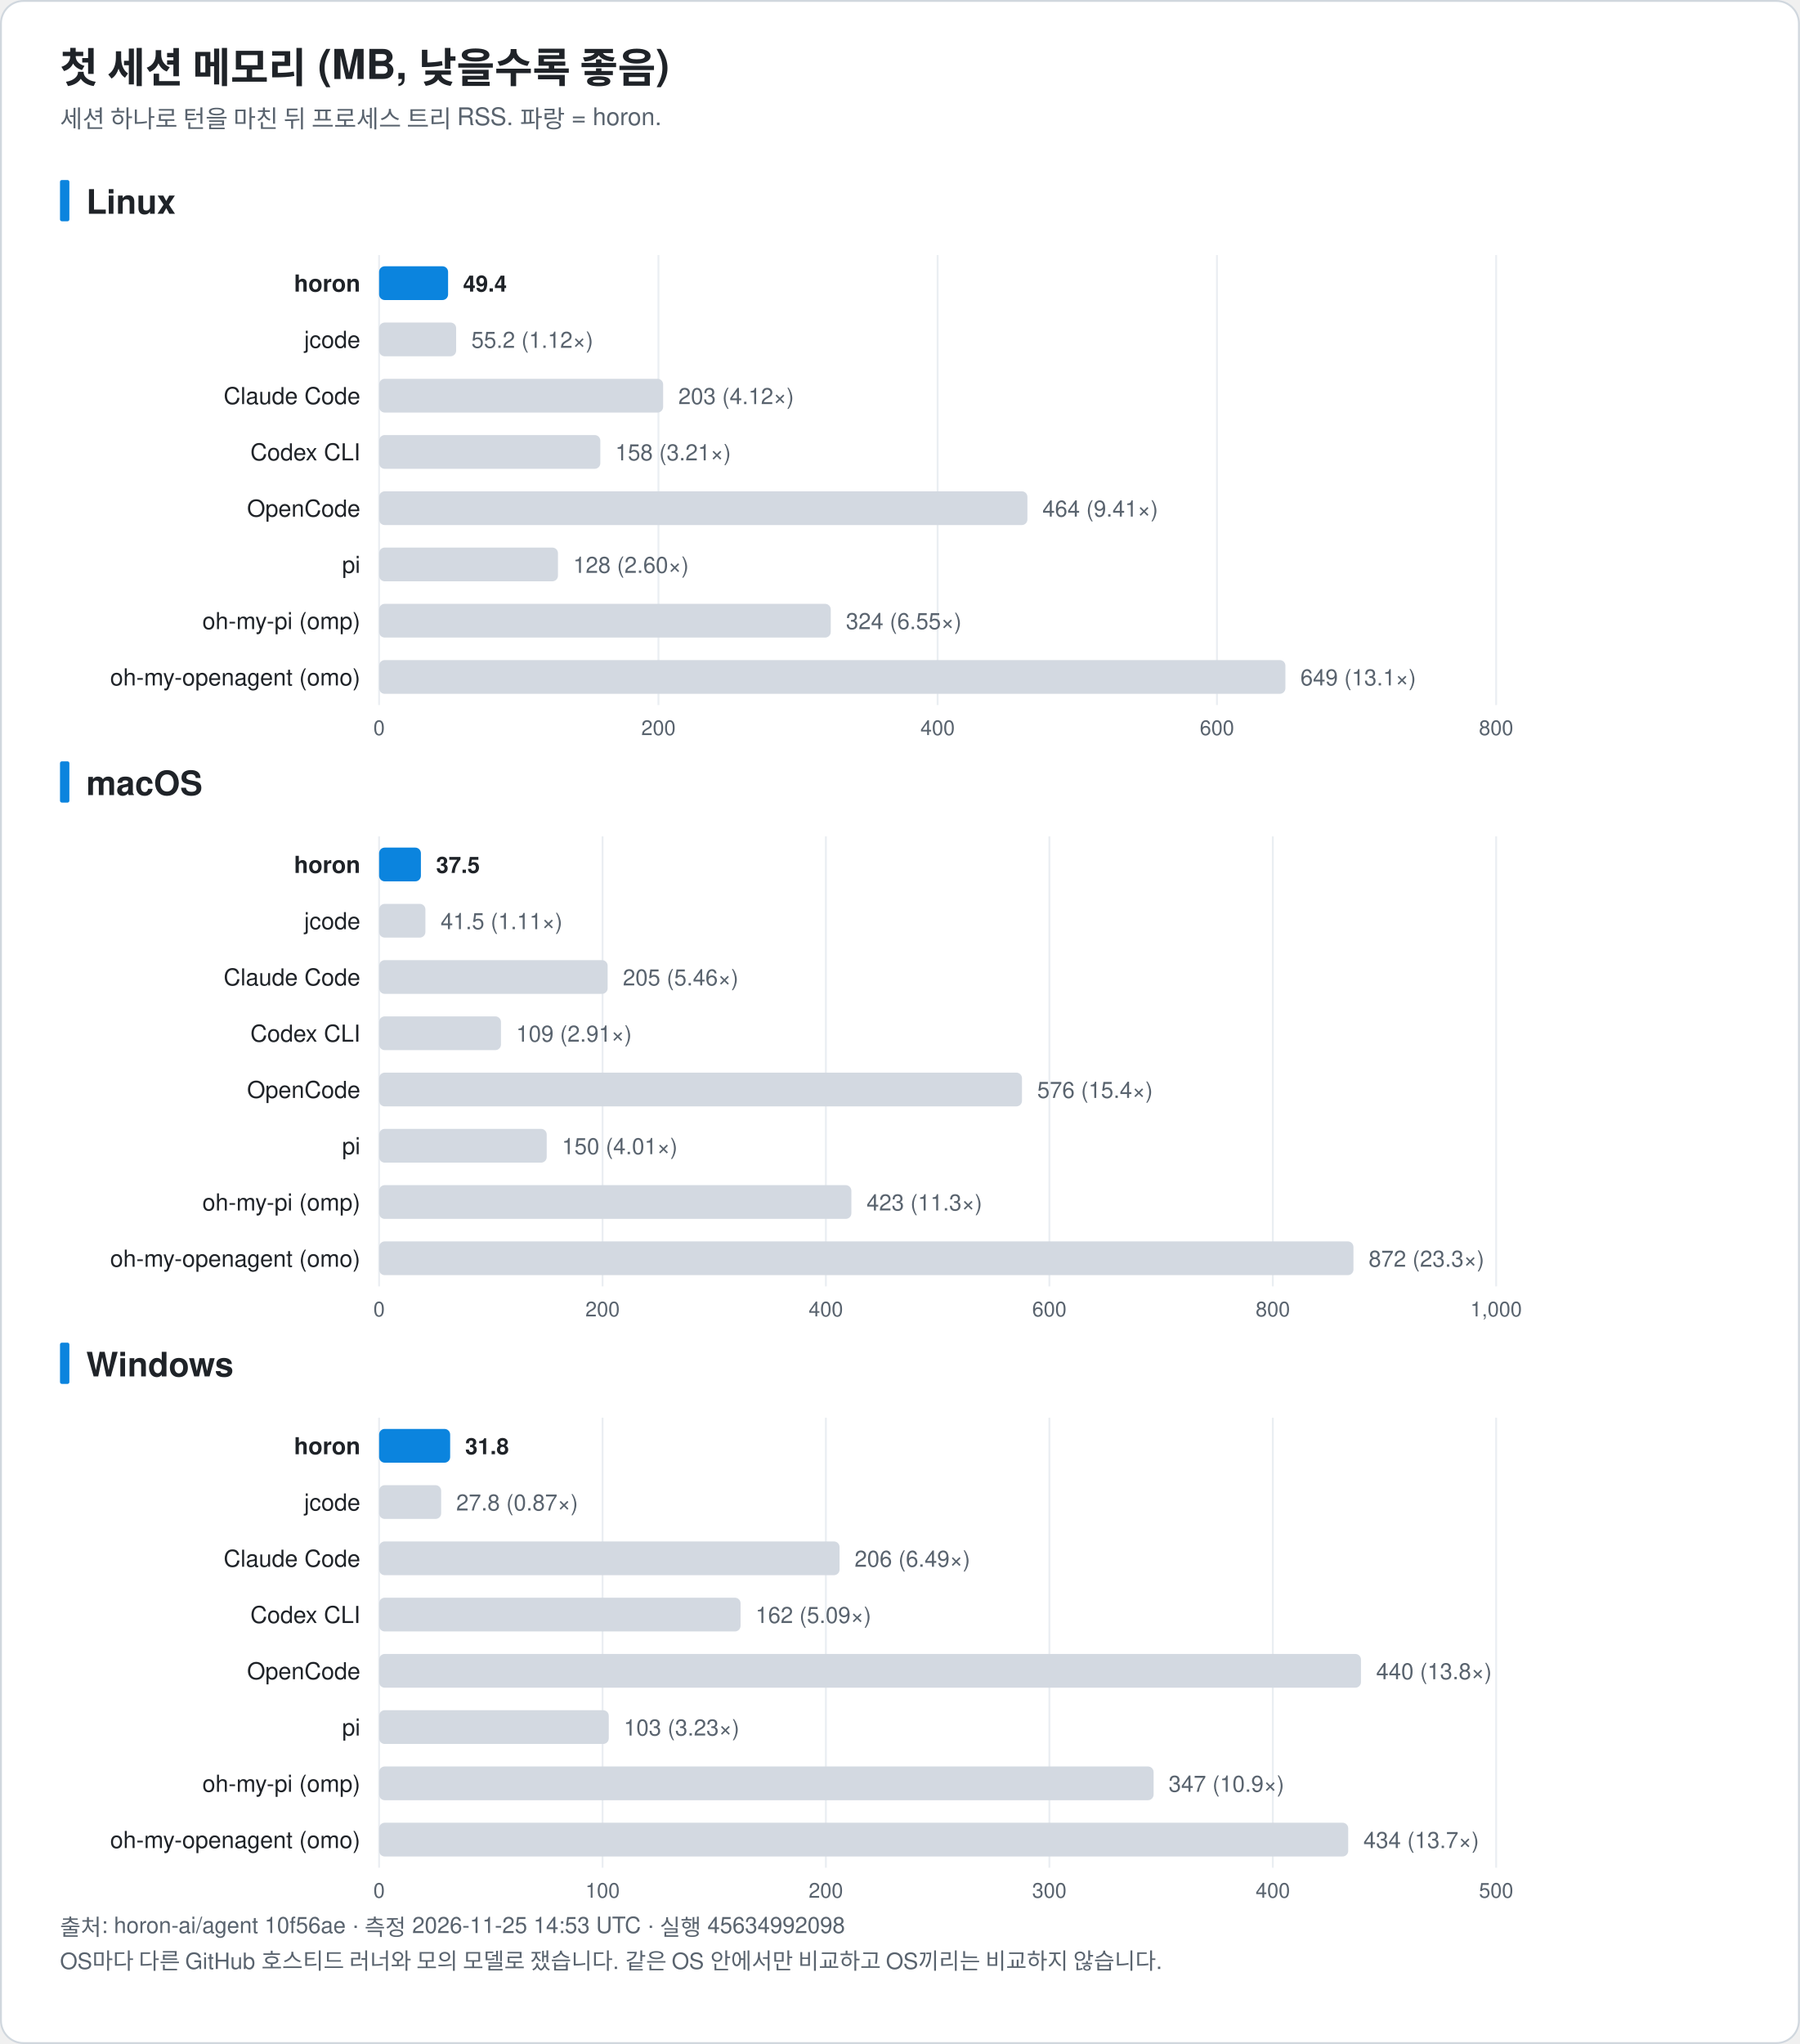
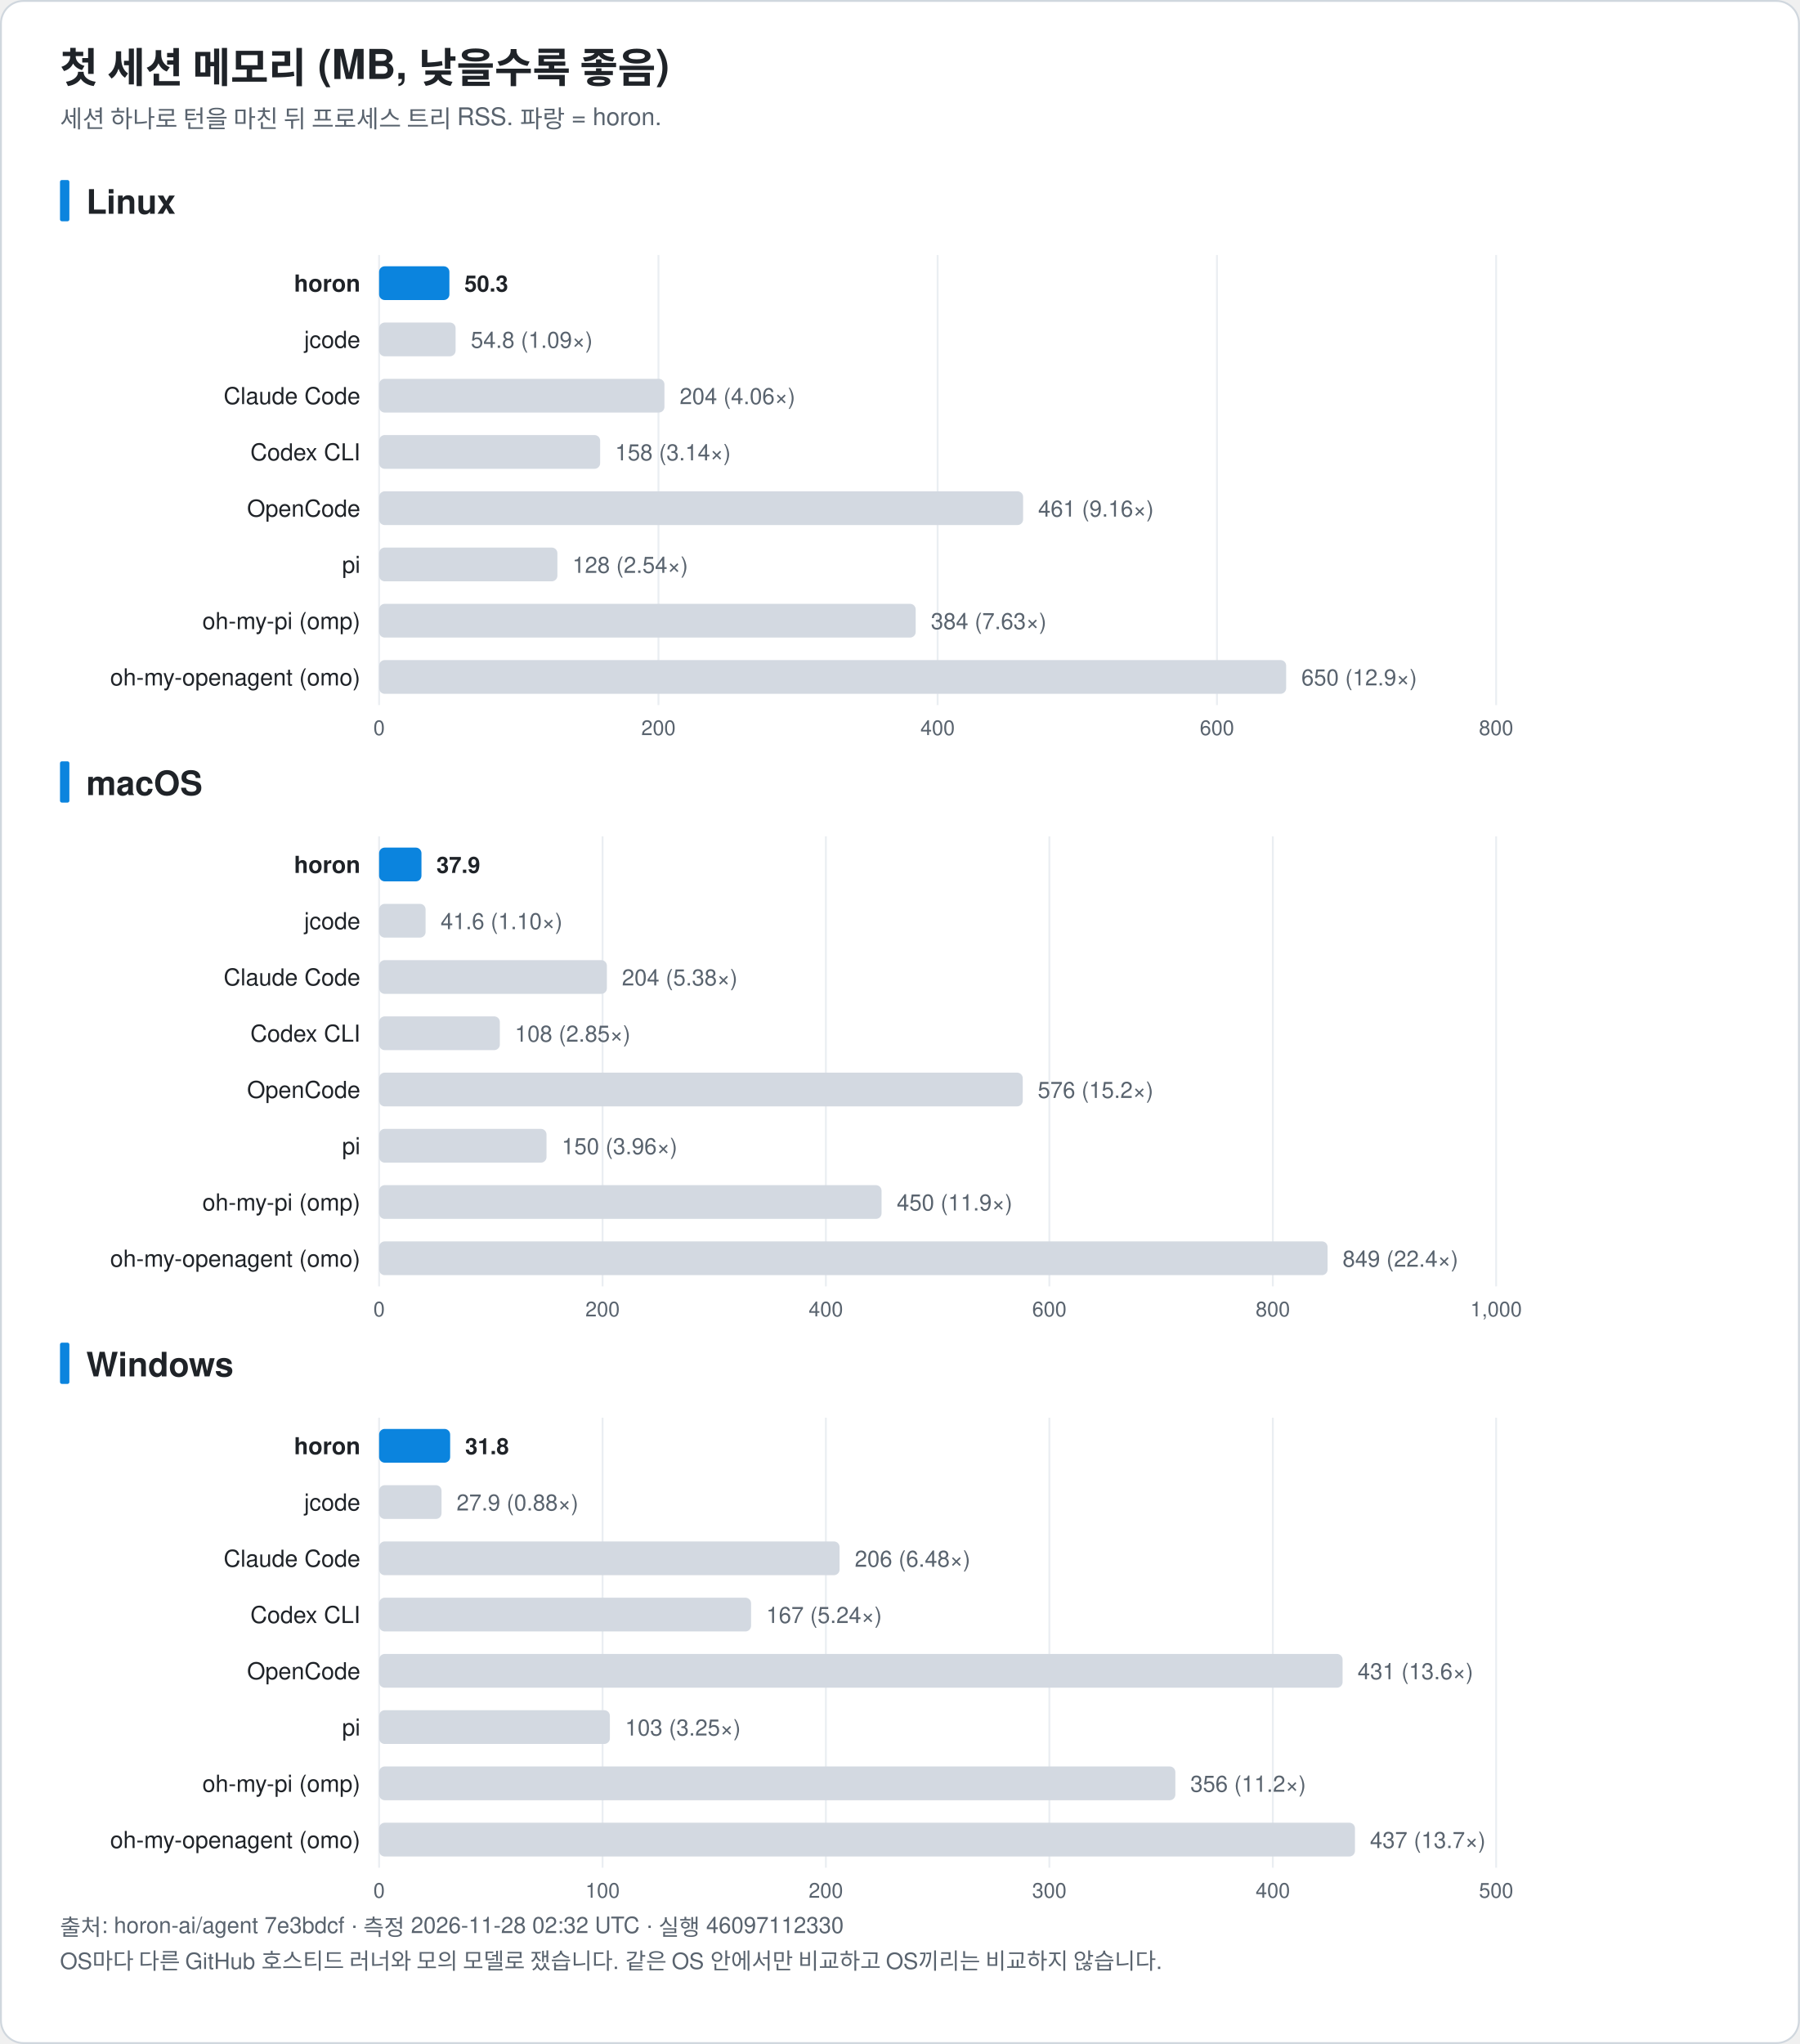
<svg xmlns="http://www.w3.org/2000/svg" width="960" height="1090" viewBox="0 0 960 1090" font-family="-apple-system, BlinkMacSystemFont, 'Segoe UI', 'Noto Sans KR', 'Apple SD Gothic Neo', Helvetica, Arial, sans-serif" role="img">
  <rect x="0.5" y="0.5" width="959" height="1089" rx="12" fill="#ffffff" stroke="#d0d7de" />
  <text x="32.0" y="44.0" font-size="22" fill="#1f2328" text-anchor="start" font-weight="bold">첫 세션 메모리 (MB, 낮을수록 좋음)</text>
  <text x="32.0" y="68.0" font-size="13" fill="#59636e" text-anchor="start" font-weight="normal">세션 하나로 턴을 마친 뒤 프로세스 트리 RSS. 파랑 = horon.</text>
  <rect x="32" y="96.0" width="5" height="22" rx="1" fill="#0b84de" />
  <text x="46.0" y="114.0" font-size="18" fill="#1f2328" text-anchor="start" font-weight="bold">Linux</text>
  <line x1="202.2" y1="136.0" x2="202.2" y2="376.0" stroke="#eaeef2" />
  <text x="202.2" y="392.0" font-size="11" fill="#59636e" text-anchor="middle" font-weight="normal">0</text>
  <line x1="351.2" y1="136.0" x2="351.2" y2="376.0" stroke="#eaeef2" />
  <text x="351.2" y="392.0" font-size="11" fill="#59636e" text-anchor="middle" font-weight="normal">200</text>
  <line x1="500.1" y1="136.0" x2="500.1" y2="376.0" stroke="#eaeef2" />
  <text x="500.1" y="392.0" font-size="11" fill="#59636e" text-anchor="middle" font-weight="normal">400</text>
  <line x1="649.1" y1="136.0" x2="649.1" y2="376.0" stroke="#eaeef2" />
  <text x="649.1" y="392.0" font-size="11" fill="#59636e" text-anchor="middle" font-weight="normal">600</text>
  <line x1="798.0" y1="136.0" x2="798.0" y2="376.0" stroke="#eaeef2" />
  <text x="798.0" y="392.0" font-size="11" fill="#59636e" text-anchor="middle" font-weight="normal">800</text>
  <text x="192.2" y="155.5" font-size="12.5" fill="#1f2328" text-anchor="end" font-weight="bold">horon</text>
-   <rect x="202.2" y="142.0" width="36.8" height="18" rx="3" fill="#0b84de" />
-   <text x="247.0" y="155.5" font-size="12" fill="#1f2328" text-anchor="start" font-weight="bold">49.4</text>
+   <rect x="202.2" y="142.0" width="37.5" height="18" rx="3" fill="#0b84de" />
+   <text x="247.7" y="155.5" font-size="12" fill="#1f2328" text-anchor="start" font-weight="bold">50.3</text>
  <text x="192.2" y="185.5" font-size="12.5" fill="#1f2328" text-anchor="end" font-weight="normal">jcode</text>
-   <rect x="202.2" y="172.0" width="41.1" height="18" rx="3" fill="#d3d9e1" />
-   <text x="251.4" y="185.5" font-size="12" fill="#59636e" text-anchor="start" font-weight="normal">55.2 (1.12×)</text>
+   <rect x="202.2" y="172.0" width="40.8" height="18" rx="3" fill="#d3d9e1" />
+   <text x="251.1" y="185.5" font-size="12" fill="#59636e" text-anchor="start" font-weight="normal">54.8 (1.09×)</text>
  <text x="192.2" y="215.5" font-size="12.5" fill="#1f2328" text-anchor="end" font-weight="normal">Claude Code</text>
-   <rect x="202.2" y="202.0" width="151.5" height="18" rx="3" fill="#d3d9e1" />
-   <text x="361.8" y="215.5" font-size="12" fill="#59636e" text-anchor="start" font-weight="normal">203 (4.12×)</text>
+   <rect x="202.2" y="202.0" width="152.2" height="18" rx="3" fill="#d3d9e1" />
+   <text x="362.5" y="215.5" font-size="12" fill="#59636e" text-anchor="start" font-weight="normal">204 (4.06×)</text>
  <text x="192.2" y="245.5" font-size="12.5" fill="#1f2328" text-anchor="end" font-weight="normal">Codex CLI</text>
-   <rect x="202.2" y="232.0" width="118.0" height="18" rx="3" fill="#d3d9e1" />
-   <text x="328.2" y="245.5" font-size="12" fill="#59636e" text-anchor="start" font-weight="normal">158 (3.21×)</text>
+   <rect x="202.2" y="232.0" width="117.9" height="18" rx="3" fill="#d3d9e1" />
+   <text x="328.1" y="245.5" font-size="12" fill="#59636e" text-anchor="start" font-weight="normal">158 (3.14×)</text>
  <text x="192.2" y="275.5" font-size="12.5" fill="#1f2328" text-anchor="end" font-weight="normal">OpenCode</text>
-   <rect x="202.2" y="262.0" width="345.8" height="18" rx="3" fill="#d3d9e1" />
-   <text x="556.0" y="275.5" font-size="12" fill="#59636e" text-anchor="start" font-weight="normal">464 (9.41×)</text>
+   <rect x="202.2" y="262.0" width="343.5" height="18" rx="3" fill="#d3d9e1" />
+   <text x="553.7" y="275.5" font-size="12" fill="#59636e" text-anchor="start" font-weight="normal">461 (9.16×)</text>
  <text x="192.2" y="305.5" font-size="12.5" fill="#1f2328" text-anchor="end" font-weight="normal">pi</text>
-   <rect x="202.2" y="292.0" width="95.4" height="18" rx="3" fill="#d3d9e1" />
-   <text x="305.7" y="305.5" font-size="12" fill="#59636e" text-anchor="start" font-weight="normal">128 (2.60×)</text>
+   <rect x="202.2" y="292.0" width="95.1" height="18" rx="3" fill="#d3d9e1" />
+   <text x="305.3" y="305.5" font-size="12" fill="#59636e" text-anchor="start" font-weight="normal">128 (2.54×)</text>
  <text x="192.2" y="335.5" font-size="12.5" fill="#1f2328" text-anchor="end" font-weight="normal">oh-my-pi (omp)</text>
-   <rect x="202.2" y="322.0" width="240.9" height="18" rx="3" fill="#d3d9e1" />
-   <text x="451.2" y="335.5" font-size="12" fill="#59636e" text-anchor="start" font-weight="normal">324 (6.55×)</text>
+   <rect x="202.2" y="322.0" width="286.2" height="18" rx="3" fill="#d3d9e1" />
+   <text x="496.5" y="335.5" font-size="12" fill="#59636e" text-anchor="start" font-weight="normal">384 (7.63×)</text>
  <text x="192.2" y="365.5" font-size="12.5" fill="#1f2328" text-anchor="end" font-weight="normal">oh-my-openagent (omo)</text>
-   <rect x="202.2" y="352.0" width="483.4" height="18" rx="3" fill="#d3d9e1" />
-   <text x="693.6" y="365.5" font-size="12" fill="#59636e" text-anchor="start" font-weight="normal">649 (13.1×)</text>
+   <rect x="202.2" y="352.0" width="483.8" height="18" rx="3" fill="#d3d9e1" />
+   <text x="694.1" y="365.5" font-size="12" fill="#59636e" text-anchor="start" font-weight="normal">650 (12.9×)</text>
  <rect x="32" y="406.0" width="5" height="22" rx="1" fill="#0b84de" />
  <text x="46.0" y="424.0" font-size="18" fill="#1f2328" text-anchor="start" font-weight="bold">macOS</text>
  <line x1="202.2" y1="446.0" x2="202.2" y2="686.0" stroke="#eaeef2" />
  <text x="202.2" y="702.0" font-size="11" fill="#59636e" text-anchor="middle" font-weight="normal">0</text>
  <line x1="321.4" y1="446.0" x2="321.4" y2="686.0" stroke="#eaeef2" />
  <text x="321.4" y="702.0" font-size="11" fill="#59636e" text-anchor="middle" font-weight="normal">200</text>
  <line x1="440.5" y1="446.0" x2="440.5" y2="686.0" stroke="#eaeef2" />
  <text x="440.5" y="702.0" font-size="11" fill="#59636e" text-anchor="middle" font-weight="normal">400</text>
  <line x1="559.7" y1="446.0" x2="559.7" y2="686.0" stroke="#eaeef2" />
  <text x="559.7" y="702.0" font-size="11" fill="#59636e" text-anchor="middle" font-weight="normal">600</text>
  <line x1="678.9" y1="446.0" x2="678.9" y2="686.0" stroke="#eaeef2" />
  <text x="678.9" y="702.0" font-size="11" fill="#59636e" text-anchor="middle" font-weight="normal">800</text>
  <line x1="798.0" y1="446.0" x2="798.0" y2="686.0" stroke="#eaeef2" />
  <text x="798.0" y="702.0" font-size="11" fill="#59636e" text-anchor="middle" font-weight="normal">1,000</text>
  <text x="192.2" y="465.5" font-size="12.5" fill="#1f2328" text-anchor="end" font-weight="bold">horon</text>
-   <rect x="202.2" y="452.0" width="22.3" height="18" rx="3" fill="#0b84de" />
-   <text x="232.6" y="465.5" font-size="12" fill="#1f2328" text-anchor="start" font-weight="bold">37.5</text>
+   <rect x="202.2" y="452.0" width="22.6" height="18" rx="3" fill="#0b84de" />
+   <text x="232.8" y="465.5" font-size="12" fill="#1f2328" text-anchor="start" font-weight="bold">37.9</text>
  <text x="192.2" y="495.5" font-size="12.5" fill="#1f2328" text-anchor="end" font-weight="normal">jcode</text>
-   <rect x="202.2" y="482.0" width="24.7" height="18" rx="3" fill="#d3d9e1" />
-   <text x="235.0" y="495.5" font-size="12" fill="#59636e" text-anchor="start" font-weight="normal">41.5 (1.11×)</text>
+   <rect x="202.2" y="482.0" width="24.8" height="18" rx="3" fill="#d3d9e1" />
+   <text x="235.0" y="495.5" font-size="12" fill="#59636e" text-anchor="start" font-weight="normal">41.6 (1.10×)</text>
  <text x="192.2" y="525.5" font-size="12.5" fill="#1f2328" text-anchor="end" font-weight="normal">Claude Code</text>
-   <rect x="202.2" y="512.0" width="121.9" height="18" rx="3" fill="#d3d9e1" />
-   <text x="332.2" y="525.5" font-size="12" fill="#59636e" text-anchor="start" font-weight="normal">205 (5.46×)</text>
+   <rect x="202.2" y="512.0" width="121.5" height="18" rx="3" fill="#d3d9e1" />
+   <text x="331.7" y="525.5" font-size="12" fill="#59636e" text-anchor="start" font-weight="normal">204 (5.38×)</text>
  <text x="192.2" y="555.5" font-size="12.5" fill="#1f2328" text-anchor="end" font-weight="normal">Codex CLI</text>
-   <rect x="202.2" y="542.0" width="65.0" height="18" rx="3" fill="#d3d9e1" />
-   <text x="275.3" y="555.5" font-size="12" fill="#59636e" text-anchor="start" font-weight="normal">109 (2.91×)</text>
+   <rect x="202.2" y="542.0" width="64.4" height="18" rx="3" fill="#d3d9e1" />
+   <text x="274.6" y="555.5" font-size="12" fill="#59636e" text-anchor="start" font-weight="normal">108 (2.85×)</text>
  <text x="192.2" y="585.5" font-size="12.5" fill="#1f2328" text-anchor="end" font-weight="normal">OpenCode</text>
-   <rect x="202.2" y="572.0" width="342.9" height="18" rx="3" fill="#d3d9e1" />
-   <text x="553.2" y="585.5" font-size="12" fill="#59636e" text-anchor="start" font-weight="normal">576 (15.4×)</text>
+   <rect x="202.2" y="572.0" width="343.3" height="18" rx="3" fill="#d3d9e1" />
+   <text x="553.5" y="585.5" font-size="12" fill="#59636e" text-anchor="start" font-weight="normal">576 (15.2×)</text>
  <text x="192.2" y="615.5" font-size="12.5" fill="#1f2328" text-anchor="end" font-weight="normal">pi</text>
-   <rect x="202.2" y="602.0" width="89.4" height="18" rx="3" fill="#d3d9e1" />
-   <text x="299.7" y="615.5" font-size="12" fill="#59636e" text-anchor="start" font-weight="normal">150 (4.01×)</text>
+   <rect x="202.2" y="602.0" width="89.3" height="18" rx="3" fill="#d3d9e1" />
+   <text x="299.6" y="615.5" font-size="12" fill="#59636e" text-anchor="start" font-weight="normal">150 (3.96×)</text>
  <text x="192.2" y="645.5" font-size="12.5" fill="#1f2328" text-anchor="end" font-weight="normal">oh-my-pi (omp)</text>
-   <rect x="202.2" y="632.0" width="251.9" height="18" rx="3" fill="#d3d9e1" />
-   <text x="462.2" y="645.5" font-size="12" fill="#59636e" text-anchor="start" font-weight="normal">423 (11.3×)</text>
+   <rect x="202.2" y="632.0" width="268.0" height="18" rx="3" fill="#d3d9e1" />
+   <text x="478.3" y="645.5" font-size="12" fill="#59636e" text-anchor="start" font-weight="normal">450 (11.9×)</text>
  <text x="192.2" y="675.5" font-size="12.5" fill="#1f2328" text-anchor="end" font-weight="normal">oh-my-openagent (omo)</text>
-   <rect x="202.2" y="662.0" width="519.7" height="18" rx="3" fill="#d3d9e1" />
-   <text x="730.0" y="675.5" font-size="12" fill="#59636e" text-anchor="start" font-weight="normal">872 (23.3×)</text>
+   <rect x="202.2" y="662.0" width="505.9" height="18" rx="3" fill="#d3d9e1" />
+   <text x="716.1" y="675.5" font-size="12" fill="#59636e" text-anchor="start" font-weight="normal">849 (22.4×)</text>
  <rect x="32" y="716.0" width="5" height="22" rx="1" fill="#0b84de" />
  <text x="46.0" y="734.0" font-size="18" fill="#1f2328" text-anchor="start" font-weight="bold">Windows</text>
  <line x1="202.2" y1="756.0" x2="202.2" y2="996.0" stroke="#eaeef2" />
  <text x="202.2" y="1012.0" font-size="11" fill="#59636e" text-anchor="middle" font-weight="normal">0</text>
  <line x1="321.4" y1="756.0" x2="321.4" y2="996.0" stroke="#eaeef2" />
  <text x="321.4" y="1012.0" font-size="11" fill="#59636e" text-anchor="middle" font-weight="normal">100</text>
  <line x1="440.5" y1="756.0" x2="440.5" y2="996.0" stroke="#eaeef2" />
  <text x="440.5" y="1012.0" font-size="11" fill="#59636e" text-anchor="middle" font-weight="normal">200</text>
  <line x1="559.7" y1="756.0" x2="559.7" y2="996.0" stroke="#eaeef2" />
  <text x="559.7" y="1012.0" font-size="11" fill="#59636e" text-anchor="middle" font-weight="normal">300</text>
  <line x1="678.9" y1="756.0" x2="678.9" y2="996.0" stroke="#eaeef2" />
  <text x="678.9" y="1012.0" font-size="11" fill="#59636e" text-anchor="middle" font-weight="normal">400</text>
  <line x1="798.0" y1="756.0" x2="798.0" y2="996.0" stroke="#eaeef2" />
  <text x="798.0" y="1012.0" font-size="11" fill="#59636e" text-anchor="middle" font-weight="normal">500</text>
  <text x="192.2" y="775.5" font-size="12.5" fill="#1f2328" text-anchor="end" font-weight="bold">horon</text>
  <rect x="202.2" y="762.0" width="37.9" height="18" rx="3" fill="#0b84de" />
  <text x="248.1" y="775.5" font-size="12" fill="#1f2328" text-anchor="start" font-weight="bold">31.8</text>
  <text x="192.2" y="805.5" font-size="12.5" fill="#1f2328" text-anchor="end" font-weight="normal">jcode</text>
-   <rect x="202.2" y="792.0" width="33.1" height="18" rx="3" fill="#d3d9e1" />
-   <text x="243.3" y="805.5" font-size="12" fill="#59636e" text-anchor="start" font-weight="normal">27.8 (0.87×)</text>
+   <rect x="202.2" y="792.0" width="33.3" height="18" rx="3" fill="#d3d9e1" />
+   <text x="243.5" y="805.5" font-size="12" fill="#59636e" text-anchor="start" font-weight="normal">27.9 (0.88×)</text>
  <text x="192.2" y="835.5" font-size="12.5" fill="#1f2328" text-anchor="end" font-weight="normal">Claude Code</text>
  <rect x="202.2" y="822.0" width="245.6" height="18" rx="3" fill="#d3d9e1" />
-   <text x="455.8" y="835.5" font-size="12" fill="#59636e" text-anchor="start" font-weight="normal">206 (6.49×)</text>
+   <text x="455.9" y="835.5" font-size="12" fill="#59636e" text-anchor="start" font-weight="normal">206 (6.48×)</text>
  <text x="192.2" y="865.5" font-size="12.5" fill="#1f2328" text-anchor="end" font-weight="normal">Codex CLI</text>
-   <rect x="202.2" y="852.0" width="192.8" height="18" rx="3" fill="#d3d9e1" />
-   <text x="403.0" y="865.5" font-size="12" fill="#59636e" text-anchor="start" font-weight="normal">162 (5.09×)</text>
+   <rect x="202.2" y="852.0" width="198.4" height="18" rx="3" fill="#d3d9e1" />
+   <text x="408.7" y="865.5" font-size="12" fill="#59636e" text-anchor="start" font-weight="normal">167 (5.24×)</text>
  <text x="192.2" y="895.5" font-size="12.5" fill="#1f2328" text-anchor="end" font-weight="normal">OpenCode</text>
-   <rect x="202.2" y="882.0" width="523.7" height="18" rx="3" fill="#d3d9e1" />
-   <text x="734.0" y="895.5" font-size="12" fill="#59636e" text-anchor="start" font-weight="normal">440 (13.8×)</text>
+   <rect x="202.2" y="882.0" width="513.9" height="18" rx="3" fill="#d3d9e1" />
+   <text x="724.1" y="895.5" font-size="12" fill="#59636e" text-anchor="start" font-weight="normal">431 (13.6×)</text>
  <text x="192.2" y="925.5" font-size="12.5" fill="#1f2328" text-anchor="end" font-weight="normal">pi</text>
-   <rect x="202.2" y="912.0" width="122.5" height="18" rx="3" fill="#d3d9e1" />
-   <text x="332.7" y="925.5" font-size="12" fill="#59636e" text-anchor="start" font-weight="normal">103 (3.23×)</text>
+   <rect x="202.2" y="912.0" width="123.1" height="18" rx="3" fill="#d3d9e1" />
+   <text x="333.4" y="925.5" font-size="12" fill="#59636e" text-anchor="start" font-weight="normal">103 (3.25×)</text>
  <text x="192.2" y="955.5" font-size="12.5" fill="#1f2328" text-anchor="end" font-weight="normal">oh-my-pi (omp)</text>
-   <rect x="202.2" y="942.0" width="413.1" height="18" rx="3" fill="#d3d9e1" />
-   <text x="623.3" y="955.5" font-size="12" fill="#59636e" text-anchor="start" font-weight="normal">347 (10.9×)</text>
+   <rect x="202.2" y="942.0" width="424.7" height="18" rx="3" fill="#d3d9e1" />
+   <text x="634.9" y="955.5" font-size="12" fill="#59636e" text-anchor="start" font-weight="normal">356 (11.2×)</text>
  <text x="192.2" y="985.5" font-size="12.5" fill="#1f2328" text-anchor="end" font-weight="normal">oh-my-openagent (omo)</text>
-   <rect x="202.2" y="972.0" width="516.9" height="18" rx="3" fill="#d3d9e1" />
-   <text x="727.2" y="985.5" font-size="12" fill="#59636e" text-anchor="start" font-weight="normal">434 (13.7×)</text>
-   <text x="32.0" y="1032.0" font-size="12" fill="#59636e" text-anchor="start" font-weight="normal">출처: horon-ai/agent 10f56ae · 측정 2026-11-25 14:53 UTC · 실행 45634992098</text>
+   <rect x="202.2" y="972.0" width="520.5" height="18" rx="3" fill="#d3d9e1" />
+   <text x="730.7" y="985.5" font-size="12" fill="#59636e" text-anchor="start" font-weight="normal">437 (13.7×)</text>
+   <text x="32.0" y="1032.0" font-size="12" fill="#59636e" text-anchor="start" font-weight="normal">출처: horon-ai/agent 7e3bdcf · 측정 2026-11-28 02:32 UTC · 실행 46097112330</text>
  <text x="32.0" y="1050.0" font-size="12" fill="#59636e" text-anchor="start" font-weight="normal">OS마다 다른 GitHub 호스티드 러너와 모의 모델로 쟀습니다. 같은 OS 안에서만 비교하고 OS끼리는 비교하지 않습니다.</text>
</svg>
